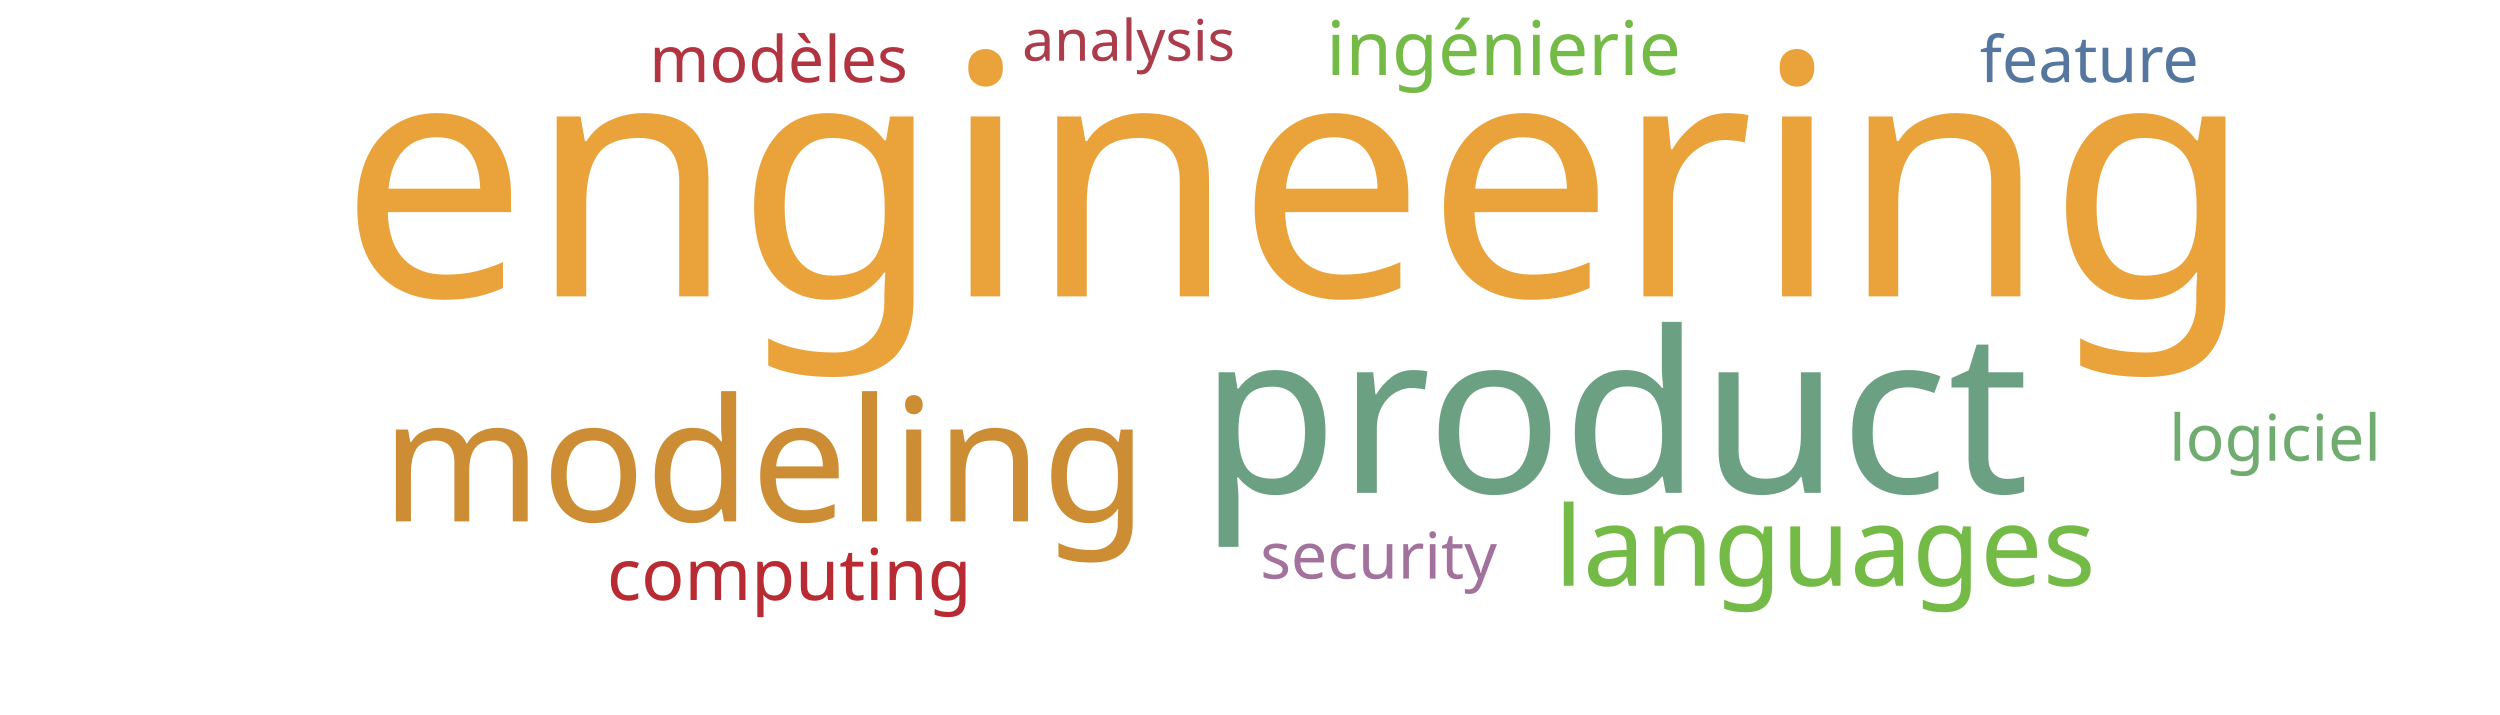
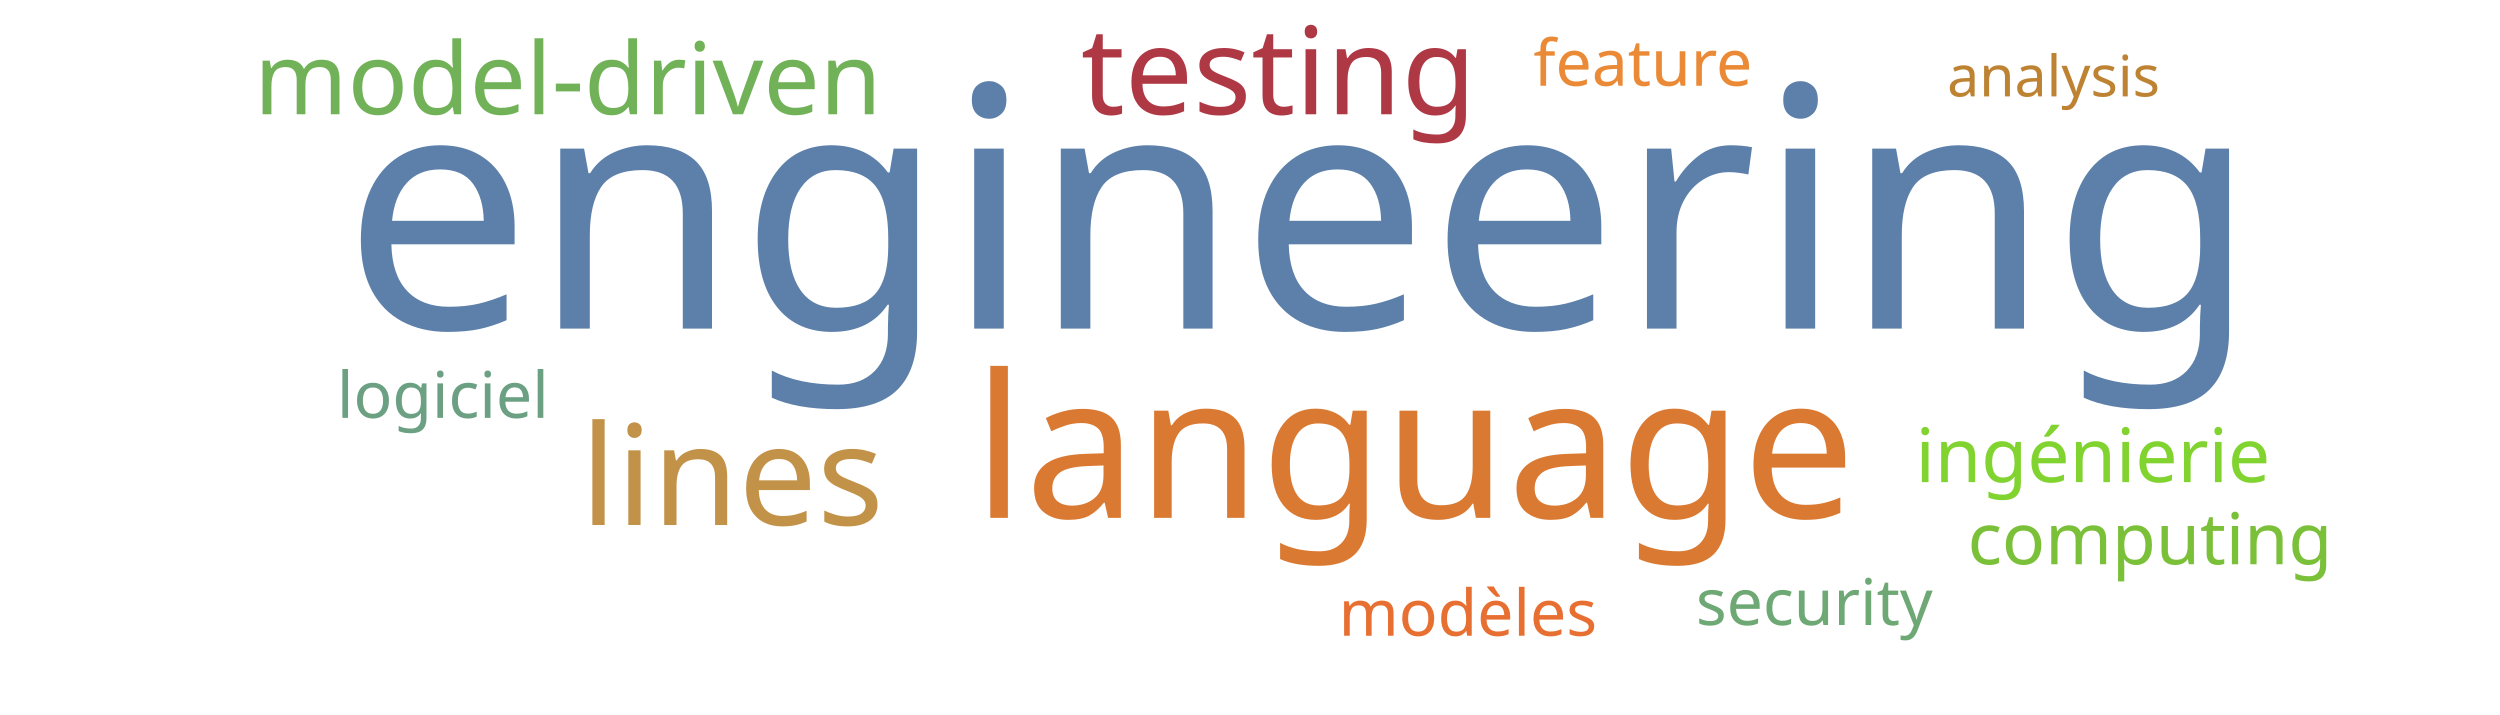
<svg xmlns="http://www.w3.org/2000/svg" width="700" height="200">
  <g transform="translate(350, 100)">
-     <text text-anchor="middle" style="font-family: Impact; font-size: 94px; fill: #eaa23b" transform="translate(13,-17)rotate(0)">engineering</text>
-     <text text-anchor="middle" style="font-family: Impact; font-size: 63px; fill: #6ba083" transform="translate(102,38)rotate(0)">product</text>
-     <text text-anchor="middle" style="font-family: Impact; font-size: 48px; fill: #cc8d34" transform="translate(-136,46)rotate(0)">modeling</text>
-     <text text-anchor="middle" style="font-family: Impact; font-size: 31px; fill: #74ba46" transform="translate(161,64)rotate(0)">languages</text>
-     <text text-anchor="middle" style="font-family: Impact; font-size: 21px; fill: #74ba46" transform="translate(71,-79)rotate(0)">ingénierie</text>
-     <text text-anchor="middle" style="font-family: Impact; font-size: 20px; fill: #b92b32" transform="translate(-129,68)rotate(0)">computing</text>
-     <text text-anchor="middle" style="font-family: Impact; font-size: 18px; fill: #a2729c" transform="translate(36,62)rotate(0)">security</text>
-     <text text-anchor="middle" style="font-family: Impact; font-size: 18px; fill: #55769e" transform="translate(235,-77)rotate(0)">feature</text>
-     <text text-anchor="middle" style="font-family: Impact; font-size: 18px; fill: #b23440" transform="translate(-132,-77)rotate(0)">modèles</text>
-     <text text-anchor="middle" style="font-family: Impact; font-size: 18px; fill: #70ac6f" transform="translate(287,29)rotate(0)">logiciel</text>
-     <text text-anchor="middle" style="font-family: Impact; font-size: 16px; fill: #ab3c4b" transform="translate(-34,-83)rotate(0)">analysis</text>
+     <text text-anchor="middle" style="font-family: Impact; font-size: 94px; fill: #5c80aa" transform="translate(14,-8)rotate(0)">engineering</text>
+     <text text-anchor="middle" style="font-family: Impact; font-size: 56px; fill: #da7931" transform="translate(46,45)rotate(0)">language</text>
+     <text text-anchor="middle" style="font-family: Impact; font-size: 39px; fill: #c39249" transform="translate(-145,47)rotate(0)">lines</text>
+     <text text-anchor="middle" style="font-family: Impact; font-size: 34px; fill: #af3845" transform="translate(8,-68)rotate(0)">testing</text>
+     <text text-anchor="middle" style="font-family: Impact; font-size: 28px; fill: #71b258" transform="translate(-191,-68)rotate(0)">model-driven</text>
+     <text text-anchor="middle" style="font-family: Impact; font-size: 21px; fill: #81d32f" transform="translate(236,35)rotate(0)">ingénierie</text>
+     <text text-anchor="middle" style="font-family: Impact; font-size: 20px; fill: #7bc039" transform="translate(252,58)rotate(0)">computing</text>
+     <text text-anchor="middle" style="font-family: Impact; font-size: 18px; fill: #6ea874" transform="translate(158,75)rotate(0)">security</text>
+     <text text-anchor="middle" style="font-family: Impact; font-size: 18px; fill: #ea8a37" transform="translate(110,-76)rotate(0)">feature</text>
+     <text text-anchor="middle" style="font-family: Impact; font-size: 18px; fill: #e76f31" transform="translate(61,78)rotate(0)">modèles</text>
+     <text text-anchor="middle" style="font-family: Impact; font-size: 18px; fill: #6ba083" transform="translate(-226,17)rotate(0)">logiciel</text>
+     <text text-anchor="middle" style="font-family: Impact; font-size: 16px; fill: #bd8332" transform="translate(225,-73)rotate(0)">analysis</text>
  </g>
</svg>
